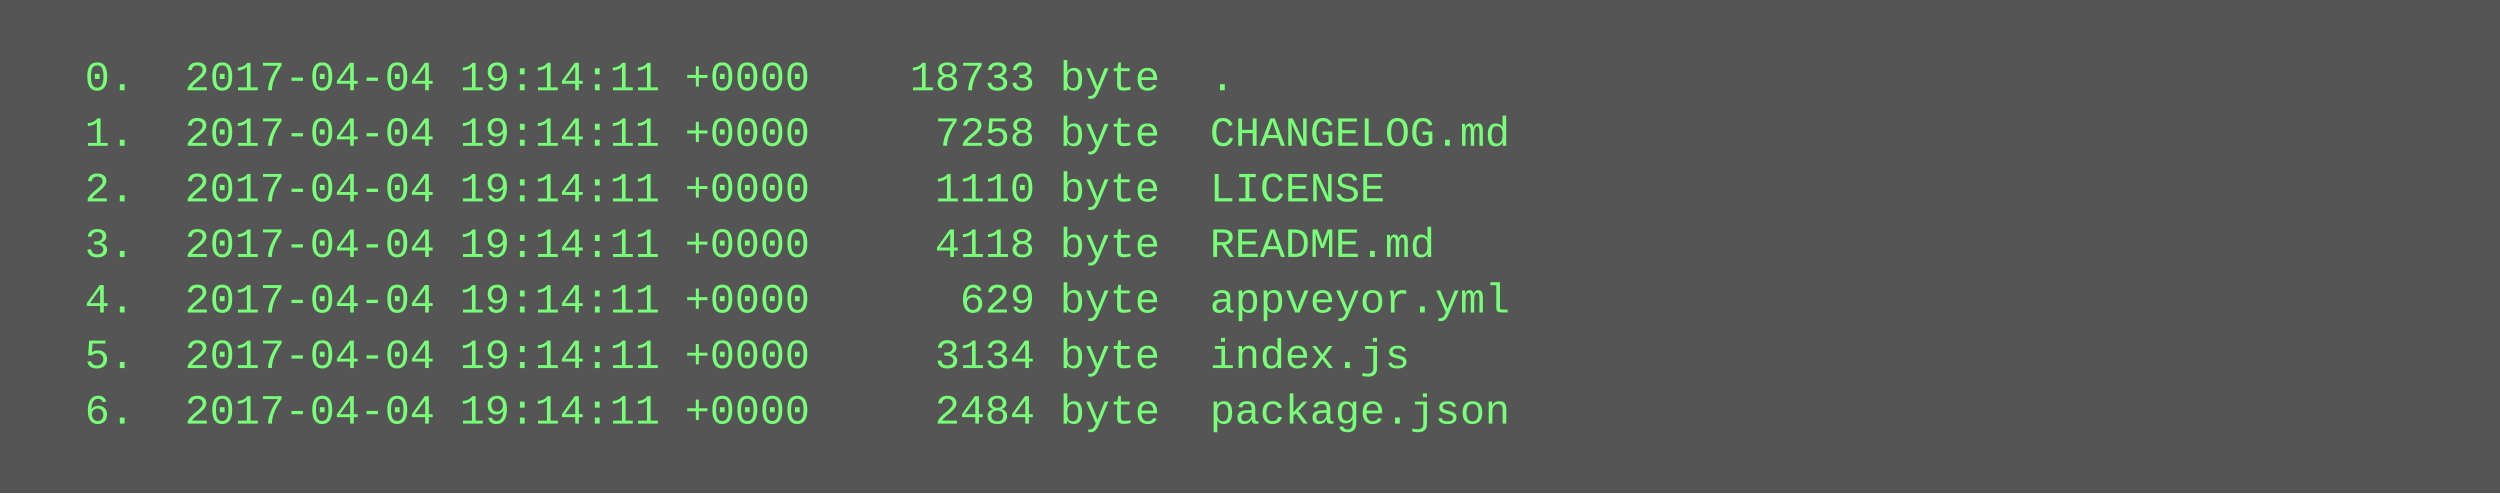
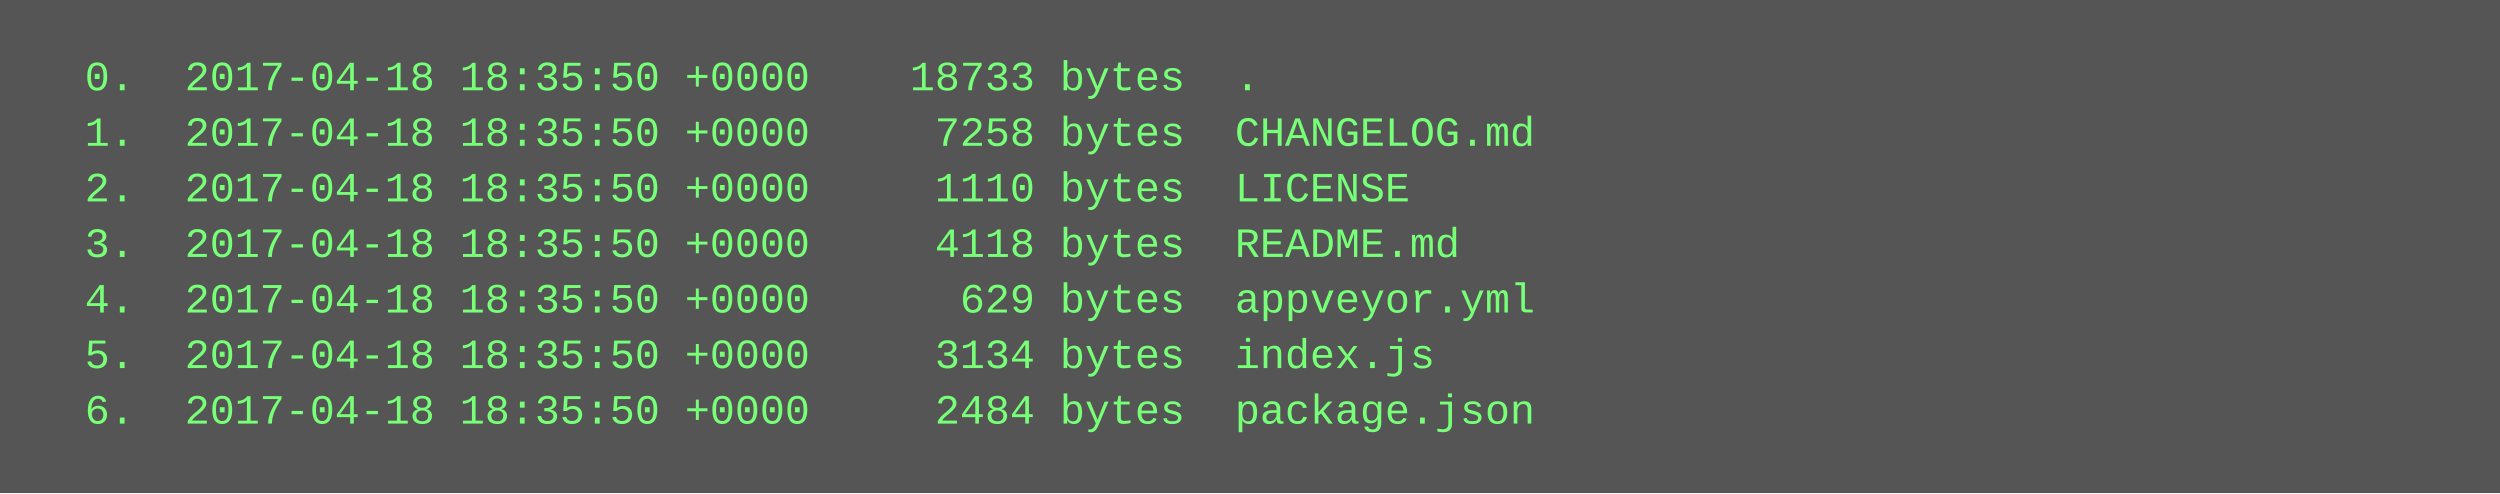
<svg xmlns="http://www.w3.org/2000/svg" height="142" width="720">
  <rect height="142" fill="#555" width="720" />
  <text fill="#7f7" font-family="Courier New" font-size="12" xml:space="preserve">
-     <tspan x="10" y="26">  0.  2017-04-04 19:14:11 +0000    18733 byte  .</tspan>
-     <tspan x="10" y="42">  1.  2017-04-04 19:14:11 +0000     7258 byte  CHANGELOG.md</tspan>
-     <tspan x="10" y="58">  2.  2017-04-04 19:14:11 +0000     1110 byte  LICENSE</tspan>
-     <tspan x="10" y="74">  3.  2017-04-04 19:14:11 +0000     4118 byte  README.md</tspan>
-     <tspan x="10" y="90">  4.  2017-04-04 19:14:11 +0000      629 byte  appveyor.yml</tspan>
-     <tspan x="10" y="106">  5.  2017-04-04 19:14:11 +0000     3134 byte  index.js</tspan>
-     <tspan x="10" y="122">  6.  2017-04-04 19:14:11 +0000     2484 byte  package.json</tspan>
+     <tspan x="10" y="26">  0.  2017-04-18 18:35:50 +0000    18733 bytes  .</tspan>
+     <tspan x="10" y="42">  1.  2017-04-18 18:35:50 +0000     7258 bytes  CHANGELOG.md</tspan>
+     <tspan x="10" y="58">  2.  2017-04-18 18:35:50 +0000     1110 bytes  LICENSE</tspan>
+     <tspan x="10" y="74">  3.  2017-04-18 18:35:50 +0000     4118 bytes  README.md</tspan>
+     <tspan x="10" y="90">  4.  2017-04-18 18:35:50 +0000      629 bytes  appveyor.yml</tspan>
+     <tspan x="10" y="106">  5.  2017-04-18 18:35:50 +0000     3134 bytes  index.js</tspan>
+     <tspan x="10" y="122">  6.  2017-04-18 18:35:50 +0000     2484 bytes  package.json</tspan>
  </text>
</svg>
